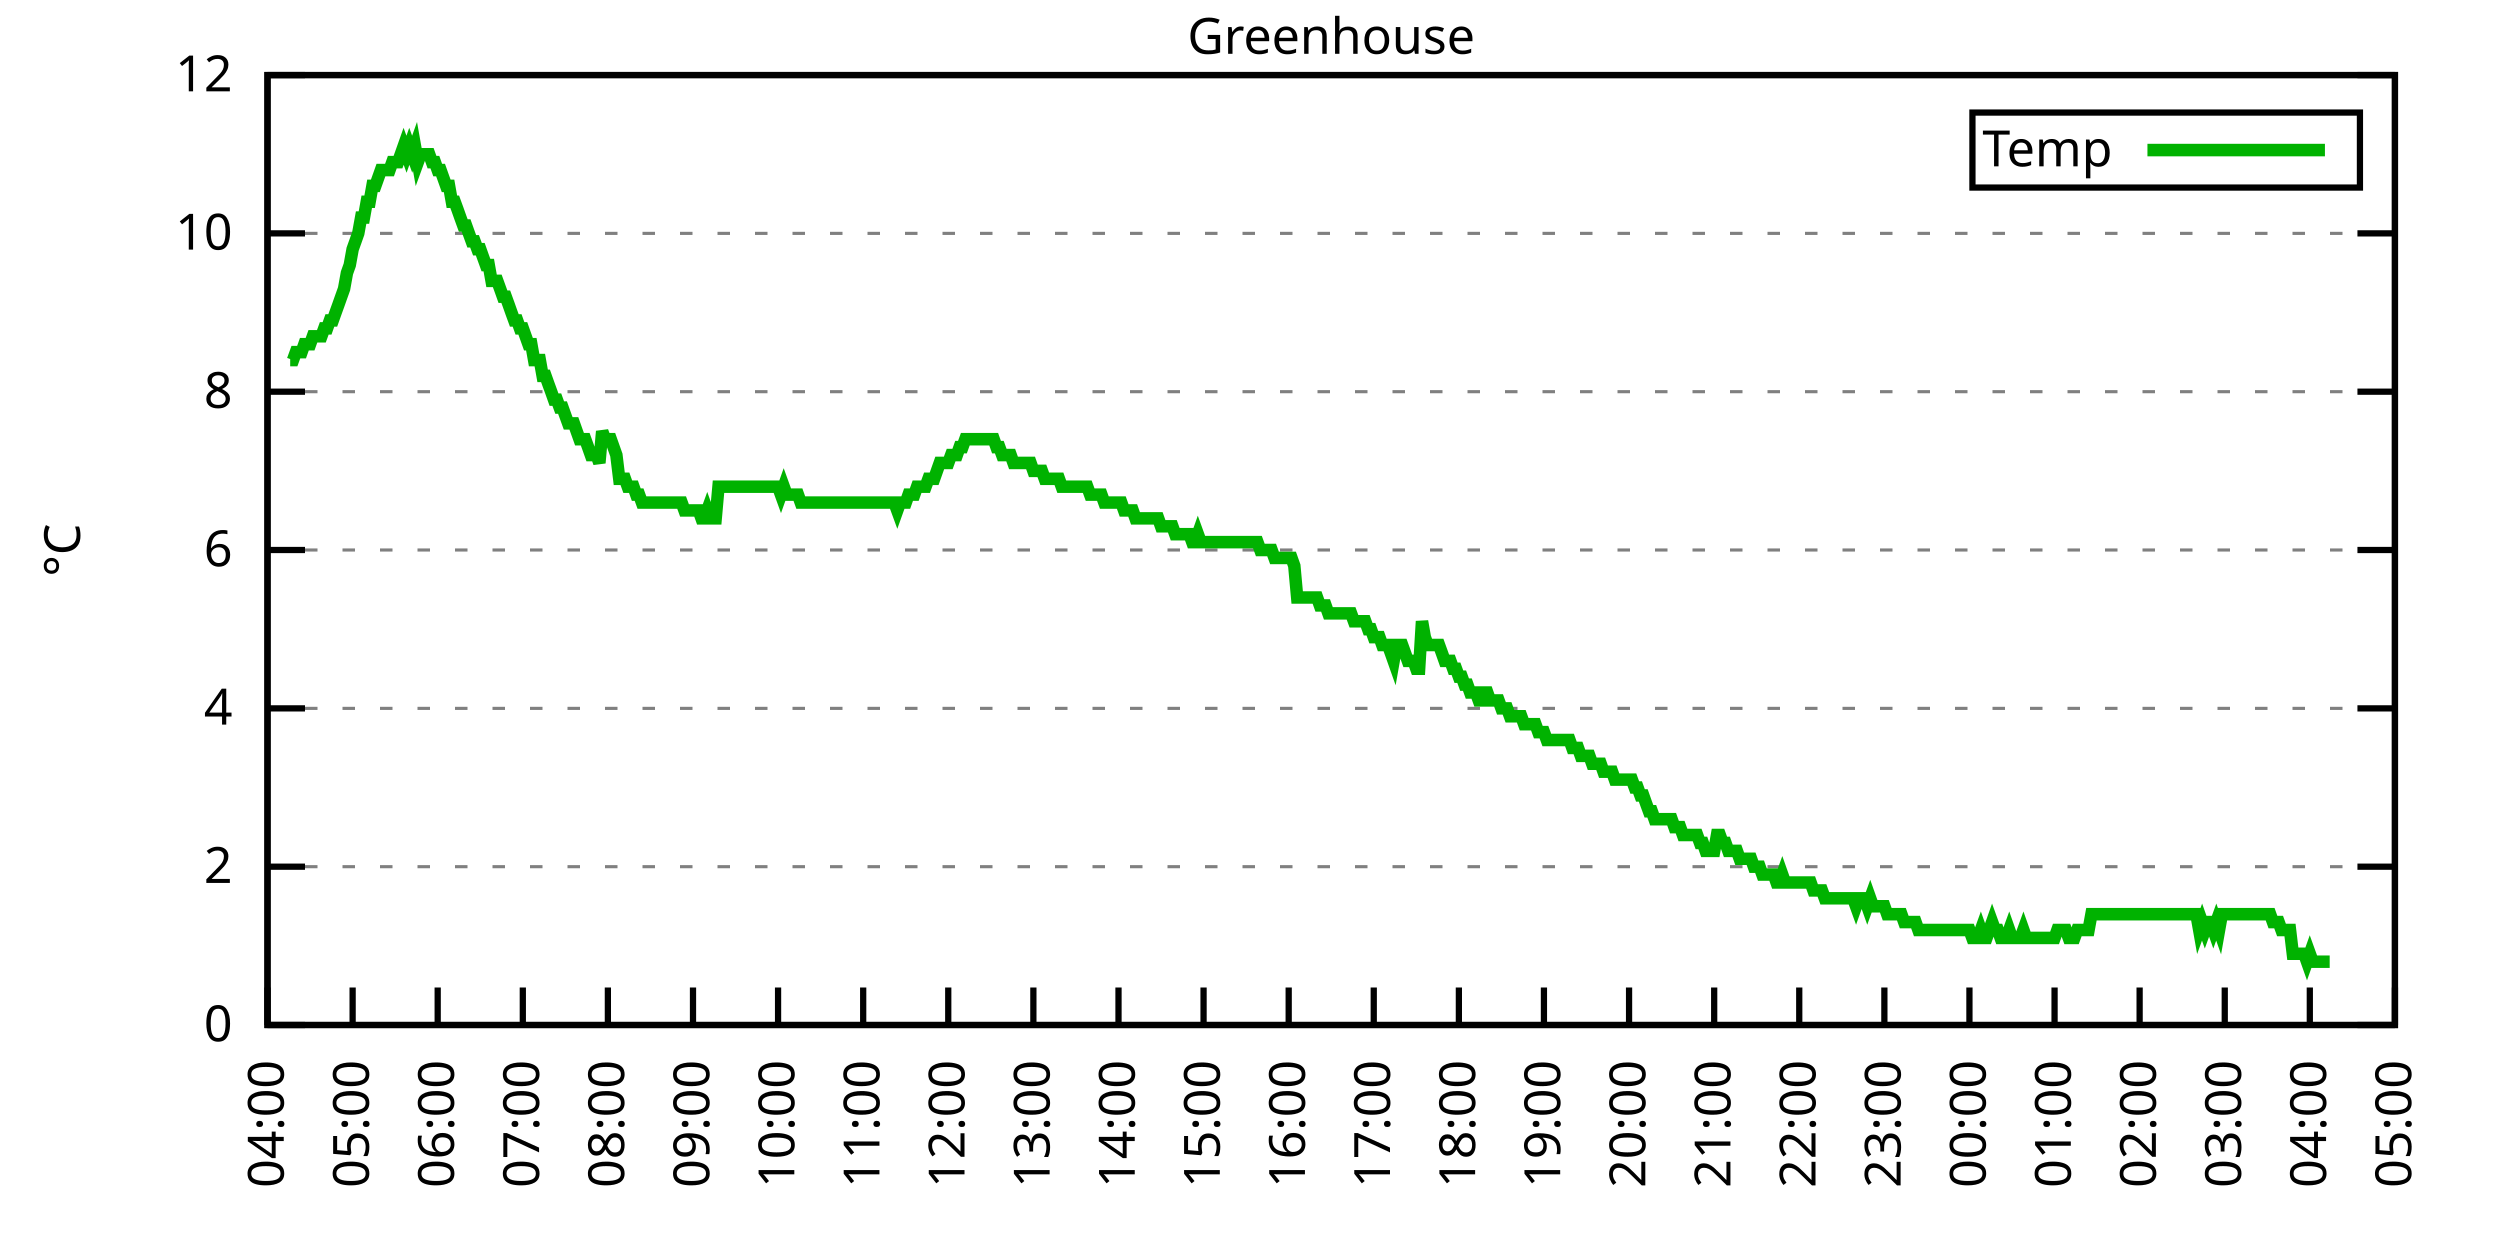
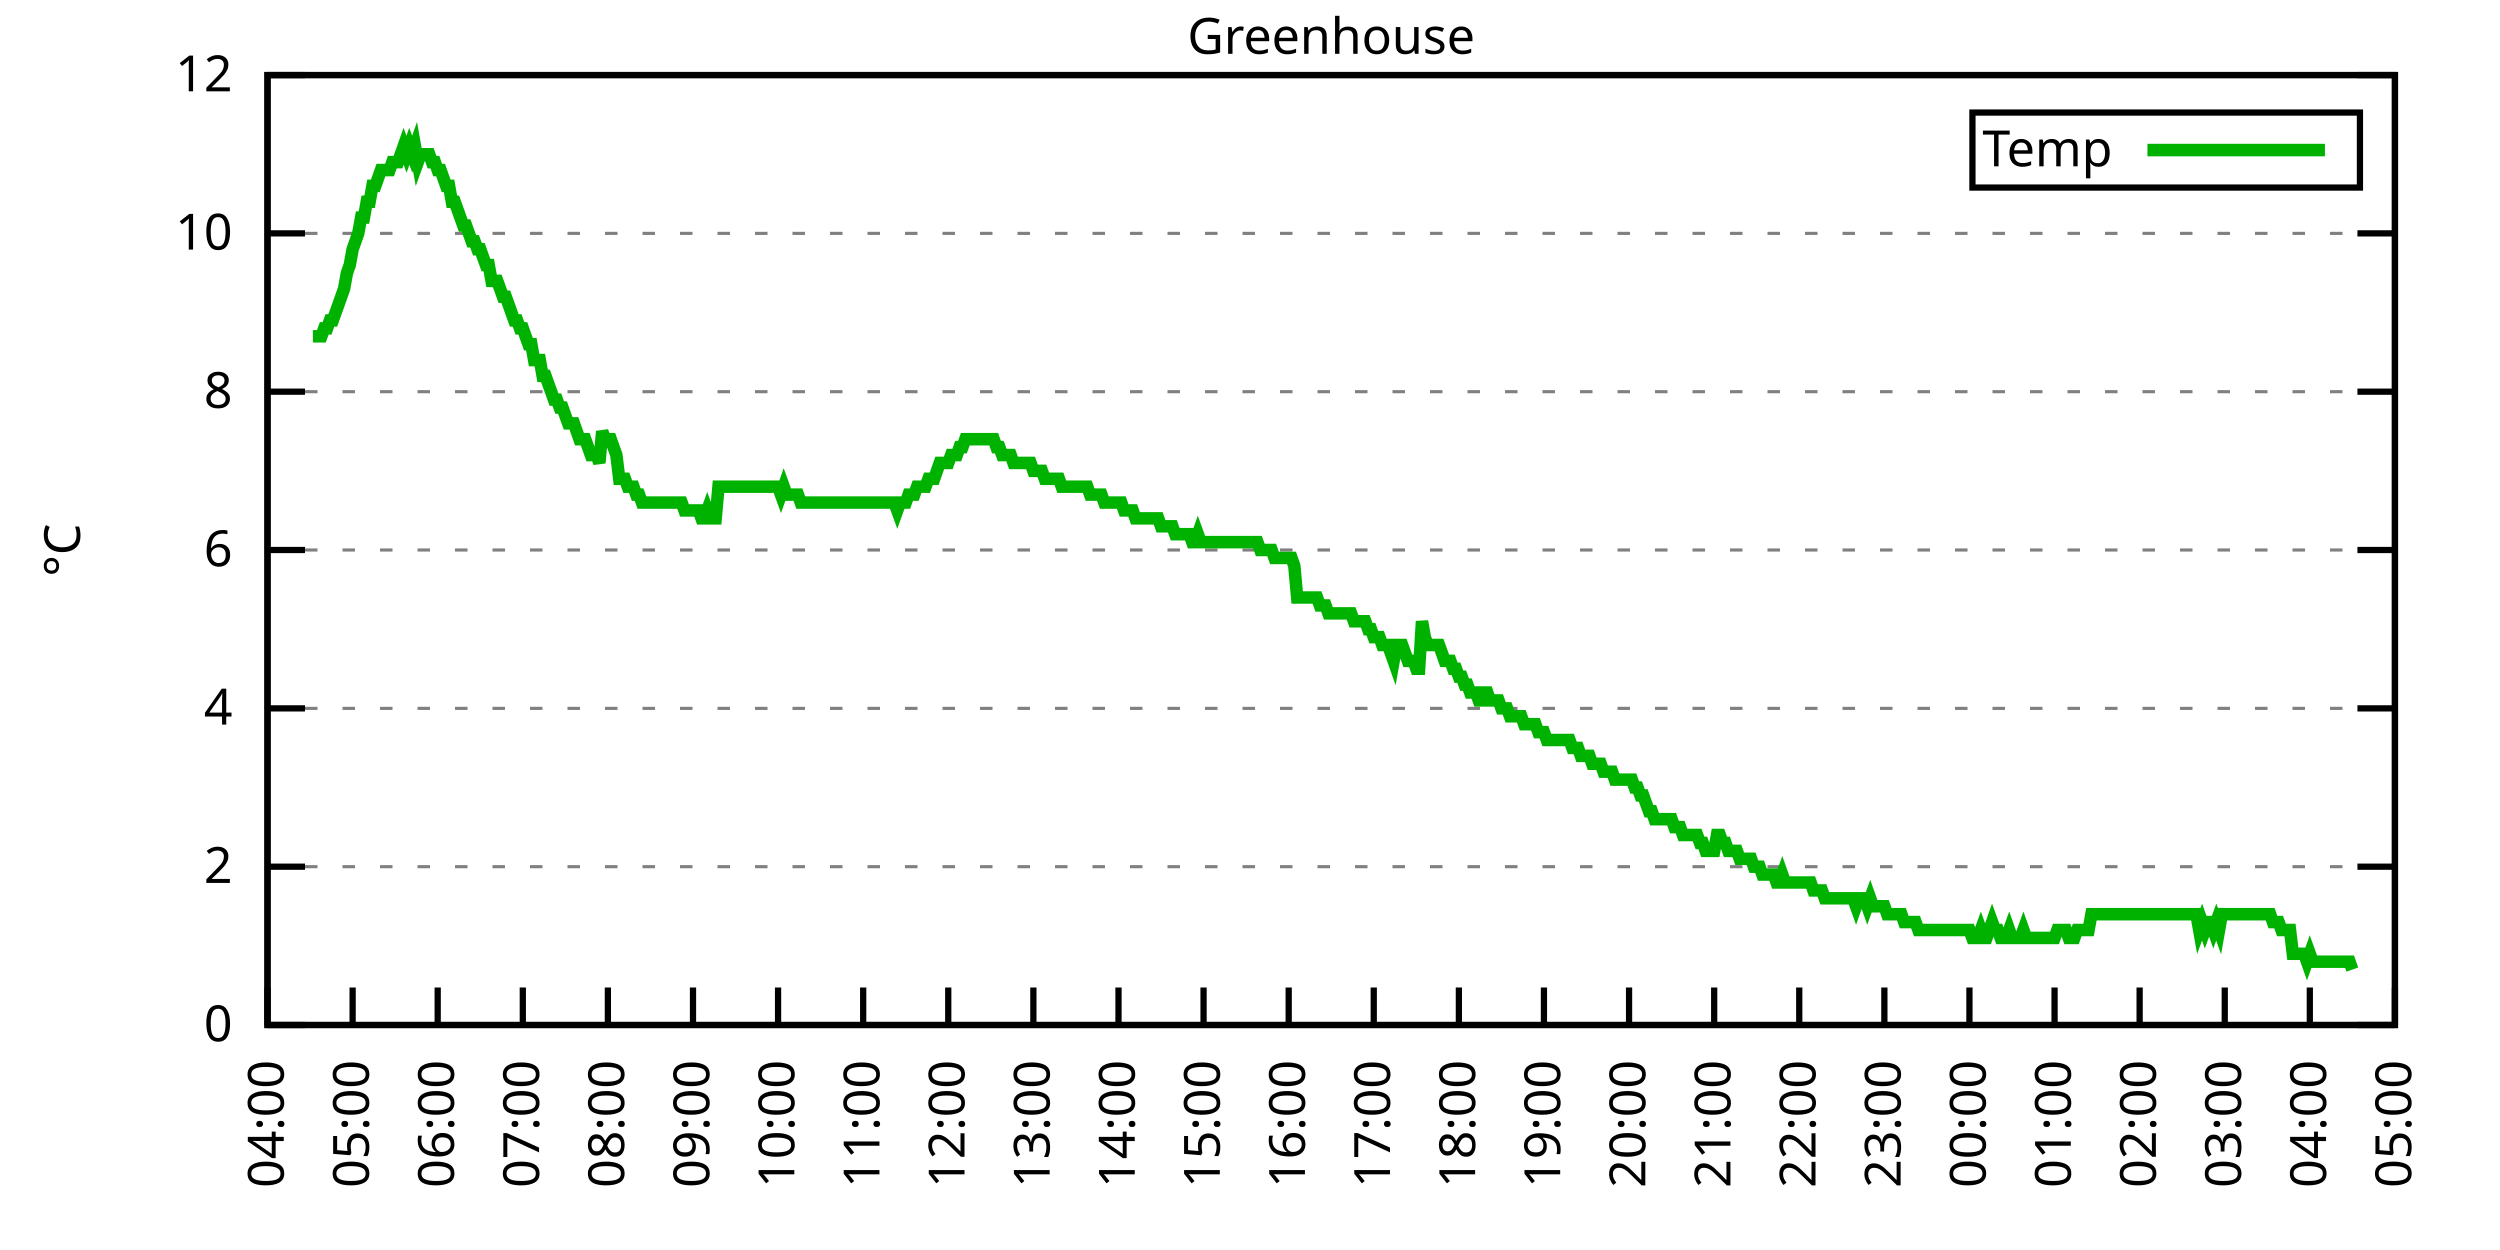
<svg xmlns="http://www.w3.org/2000/svg" xmlns:xlink="http://www.w3.org/1999/xlink" width="400" height="200" viewBox="0 0 400 200">
  <g id="gnuplot_canvas">
    <rect x="0" y="0" width="400" height="200" fill="none" />
    <defs>
      <circle id="gpDot" r="0.5" stroke-width="0.5" stroke="currentColor" />
      <path id="gpPt0" stroke-width="0.333" stroke="currentColor" d="M-1,0 h2 M0,-1 v2" />
      <path id="gpPt1" stroke-width="0.333" stroke="currentColor" d="M-1,-1 L1,1 M1,-1 L-1,1" />
      <path id="gpPt2" stroke-width="0.333" stroke="currentColor" d="M-1,0 L1,0 M0,-1 L0,1 M-1,-1 L1,1 M-1,1 L1,-1" />
      <rect id="gpPt3" stroke-width="0.333" stroke="currentColor" x="-1" y="-1" width="2" height="2" />
      <rect id="gpPt4" stroke-width="0.333" stroke="currentColor" fill="currentColor" x="-1" y="-1" width="2" height="2" />
      <circle id="gpPt5" stroke-width="0.333" stroke="currentColor" cx="0" cy="0" r="1" />
      <use xlink:href="#gpPt5" id="gpPt6" fill="currentColor" stroke="none" />
      <path id="gpPt7" stroke-width="0.333" stroke="currentColor" d="M0,-1.33 L-1.33,0.67 L1.33,0.67 z" />
      <use xlink:href="#gpPt7" id="gpPt8" fill="currentColor" stroke="none" />
      <use xlink:href="#gpPt7" id="gpPt9" stroke="currentColor" transform="rotate(180)" />
      <use xlink:href="#gpPt9" id="gpPt10" fill="currentColor" stroke="none" />
      <use xlink:href="#gpPt3" id="gpPt11" stroke="currentColor" transform="rotate(45)" />
      <use xlink:href="#gpPt11" id="gpPt12" fill="currentColor" stroke="none" />
      <path id="gpPt13" stroke-width="0.333" stroke="currentColor" d="M0,1.330 L1.265,0.411 L0.782,-1.067 L-0.782,-1.076 L-1.265,0.411 z" />
      <use xlink:href="#gpPt13" id="gpPt14" fill="currentColor" stroke="none" />
      <filter id="textbox" filterUnits="objectBoundingBox" x="0" y="0" height="1" width="1">
        <feFlood flood-color="white" flood-opacity="1" result="bgnd" />
        <feComposite in="SourceGraphic" in2="bgnd" operator="atop" />
      </filter>
      <filter id="greybox" filterUnits="objectBoundingBox" x="0" y="0" height="1" width="1">
        <feFlood flood-color="lightgrey" flood-opacity="1" result="grey" />
        <feComposite in="SourceGraphic" in2="grey" operator="atop" />
      </filter>
    </defs>
    <g fill="none" color="white" stroke="currentColor" stroke-width="1.00" stroke-linecap="butt" stroke-linejoin="miter">
</g>
    <g fill="none" color="black" stroke="currentColor" stroke-width="1.00" stroke-linecap="butt" stroke-linejoin="miter">
      <g stroke="none" shape-rendering="crispEdges">
        <polygon fill="rgb(255, 255, 255)" points="42.80,164.00 383.18,164.00 383.18,12.02 42.80,12.02 " />
      </g>
    </g>
    <g fill="none" color="black" stroke="currentColor" stroke-width="1.00" stroke-linecap="butt" stroke-linejoin="miter">
</g>
    <g fill="none" color="black" stroke="black" stroke-width="0.50" stroke-linecap="butt" stroke-linejoin="miter">
</g>
    <g fill="none" color="gray" stroke="currentColor" stroke-width="0.50" stroke-linecap="butt" stroke-linejoin="miter">
      <path stroke="gray" stroke-dasharray="2,4" class="gridline" d="M42.80,164.00 L383.19,164.00  " />
    </g>
    <g fill="none" color="gray" stroke="gray" stroke-width="1.00" stroke-linecap="butt" stroke-linejoin="miter">
</g>
    <g fill="none" color="black" stroke="currentColor" stroke-width="1.00" stroke-linecap="butt" stroke-linejoin="miter">
      <path stroke="black" d="M42.80,164.00 L48.80,164.00 M383.19,164.00 L377.19,164.00  " />
      <g transform="translate(37.20,166.60)" stroke="none" fill="black" font-family="Sans" font-size="8.00" text-anchor="end">
        <text>
          <tspan font-family="Sans"> 0</tspan>
        </text>
      </g>
    </g>
    <g fill="none" color="black" stroke="currentColor" stroke-width="1.00" stroke-linecap="butt" stroke-linejoin="miter">
</g>
    <g fill="none" color="black" stroke="black" stroke-width="0.50" stroke-linecap="butt" stroke-linejoin="miter">
</g>
    <g fill="none" color="gray" stroke="currentColor" stroke-width="0.50" stroke-linecap="butt" stroke-linejoin="miter">
      <path stroke="gray" stroke-dasharray="2,4" class="gridline" d="M42.80,138.67 L383.19,138.67  " />
    </g>
    <g fill="none" color="gray" stroke="gray" stroke-width="1.00" stroke-linecap="butt" stroke-linejoin="miter">
</g>
    <g fill="none" color="black" stroke="currentColor" stroke-width="1.00" stroke-linecap="butt" stroke-linejoin="miter">
      <path stroke="black" d="M42.80,138.67 L48.80,138.67 M383.19,138.67 L377.19,138.67  " />
      <g transform="translate(37.20,141.27)" stroke="none" fill="black" font-family="Sans" font-size="8.00" text-anchor="end">
        <text>
          <tspan font-family="Sans"> 2</tspan>
        </text>
      </g>
    </g>
    <g fill="none" color="black" stroke="currentColor" stroke-width="1.00" stroke-linecap="butt" stroke-linejoin="miter">
</g>
    <g fill="none" color="black" stroke="black" stroke-width="0.50" stroke-linecap="butt" stroke-linejoin="miter">
</g>
    <g fill="none" color="gray" stroke="currentColor" stroke-width="0.50" stroke-linecap="butt" stroke-linejoin="miter">
      <path stroke="gray" stroke-dasharray="2,4" class="gridline" d="M42.80,113.34 L383.19,113.34  " />
    </g>
    <g fill="none" color="gray" stroke="gray" stroke-width="1.00" stroke-linecap="butt" stroke-linejoin="miter">
</g>
    <g fill="none" color="black" stroke="currentColor" stroke-width="1.00" stroke-linecap="butt" stroke-linejoin="miter">
      <path stroke="black" d="M42.80,113.34 L48.80,113.34 M383.19,113.34 L377.19,113.34  " />
      <g transform="translate(37.20,115.94)" stroke="none" fill="black" font-family="Sans" font-size="8.00" text-anchor="end">
        <text>
          <tspan font-family="Sans"> 4</tspan>
        </text>
      </g>
    </g>
    <g fill="none" color="black" stroke="currentColor" stroke-width="1.00" stroke-linecap="butt" stroke-linejoin="miter">
</g>
    <g fill="none" color="black" stroke="black" stroke-width="0.50" stroke-linecap="butt" stroke-linejoin="miter">
</g>
    <g fill="none" color="gray" stroke="currentColor" stroke-width="0.50" stroke-linecap="butt" stroke-linejoin="miter">
      <path stroke="gray" stroke-dasharray="2,4" class="gridline" d="M42.80,88.00 L383.19,88.00  " />
    </g>
    <g fill="none" color="gray" stroke="gray" stroke-width="1.00" stroke-linecap="butt" stroke-linejoin="miter">
</g>
    <g fill="none" color="black" stroke="currentColor" stroke-width="1.00" stroke-linecap="butt" stroke-linejoin="miter">
      <path stroke="black" d="M42.80,88.00 L48.80,88.00 M383.19,88.00 L377.19,88.00  " />
      <g transform="translate(37.20,90.60)" stroke="none" fill="black" font-family="Sans" font-size="8.00" text-anchor="end">
        <text>
          <tspan font-family="Sans"> 6</tspan>
        </text>
      </g>
    </g>
    <g fill="none" color="black" stroke="currentColor" stroke-width="1.00" stroke-linecap="butt" stroke-linejoin="miter">
</g>
    <g fill="none" color="black" stroke="black" stroke-width="0.50" stroke-linecap="butt" stroke-linejoin="miter">
</g>
    <g fill="none" color="gray" stroke="currentColor" stroke-width="0.50" stroke-linecap="butt" stroke-linejoin="miter">
      <path stroke="gray" stroke-dasharray="2,4" class="gridline" d="M42.80,62.67 L383.19,62.67  " />
    </g>
    <g fill="none" color="gray" stroke="gray" stroke-width="1.00" stroke-linecap="butt" stroke-linejoin="miter">
</g>
    <g fill="none" color="black" stroke="currentColor" stroke-width="1.00" stroke-linecap="butt" stroke-linejoin="miter">
      <path stroke="black" d="M42.80,62.67 L48.80,62.67 M383.19,62.67 L377.19,62.67  " />
      <g transform="translate(37.20,65.27)" stroke="none" fill="black" font-family="Sans" font-size="8.00" text-anchor="end">
        <text>
          <tspan font-family="Sans"> 8</tspan>
        </text>
      </g>
    </g>
    <g fill="none" color="black" stroke="currentColor" stroke-width="1.00" stroke-linecap="butt" stroke-linejoin="miter">
</g>
    <g fill="none" color="black" stroke="black" stroke-width="0.50" stroke-linecap="butt" stroke-linejoin="miter">
</g>
    <g fill="none" color="gray" stroke="currentColor" stroke-width="0.50" stroke-linecap="butt" stroke-linejoin="miter">
      <path stroke="gray" stroke-dasharray="2,4" class="gridline" d="M42.80,37.34 L383.19,37.34  " />
    </g>
    <g fill="none" color="gray" stroke="gray" stroke-width="1.00" stroke-linecap="butt" stroke-linejoin="miter">
</g>
    <g fill="none" color="black" stroke="currentColor" stroke-width="1.00" stroke-linecap="butt" stroke-linejoin="miter">
      <path stroke="black" d="M42.80,37.34 L48.80,37.34 M383.19,37.34 L377.19,37.34  " />
      <g transform="translate(37.20,39.94)" stroke="none" fill="black" font-family="Sans" font-size="8.00" text-anchor="end">
        <text>
          <tspan font-family="Sans"> 10</tspan>
        </text>
      </g>
    </g>
    <g fill="none" color="black" stroke="currentColor" stroke-width="1.00" stroke-linecap="butt" stroke-linejoin="miter">
</g>
    <g fill="none" color="black" stroke="black" stroke-width="0.50" stroke-linecap="butt" stroke-linejoin="miter">
</g>
    <g fill="none" color="gray" stroke="currentColor" stroke-width="0.50" stroke-linecap="butt" stroke-linejoin="miter">
      <path stroke="gray" stroke-dasharray="2,4" class="gridline" d="M42.80,12.01 L383.19,12.01  " />
    </g>
    <g fill="none" color="gray" stroke="gray" stroke-width="1.00" stroke-linecap="butt" stroke-linejoin="miter">
</g>
    <g fill="none" color="black" stroke="currentColor" stroke-width="1.00" stroke-linecap="butt" stroke-linejoin="miter">
      <path stroke="black" d="M42.80,12.01 L48.80,12.01 M383.19,12.01 L377.19,12.01  " />
      <g transform="translate(37.20,14.61)" stroke="none" fill="black" font-family="Sans" font-size="8.00" text-anchor="end">
        <text>
          <tspan font-family="Sans"> 12</tspan>
        </text>
      </g>
    </g>
    <g fill="none" color="black" stroke="currentColor" stroke-width="1.00" stroke-linecap="butt" stroke-linejoin="miter">
      <path stroke="black" d="M42.80,164.00 L42.80,158.00  " />
      <g transform="translate(45.40,169.60) rotate(270.00)" stroke="none" fill="black" font-family="Sans" font-size="8.00" text-anchor="end">
        <text>
          <tspan font-family="Sans">04:00</tspan>
        </text>
      </g>
    </g>
    <g fill="none" color="black" stroke="currentColor" stroke-width="1.00" stroke-linecap="butt" stroke-linejoin="miter">
      <path stroke="black" d="M56.42,164.00 L56.42,158.00  " />
      <g transform="translate(59.02,169.60) rotate(270.00)" stroke="none" fill="black" font-family="Sans" font-size="8.00" text-anchor="end">
        <text>
          <tspan font-family="Sans">05:00</tspan>
        </text>
      </g>
    </g>
    <g fill="none" color="black" stroke="currentColor" stroke-width="1.00" stroke-linecap="butt" stroke-linejoin="miter">
      <path stroke="black" d="M70.03,164.00 L70.03,158.00  " />
      <g transform="translate(72.63,169.60) rotate(270.00)" stroke="none" fill="black" font-family="Sans" font-size="8.00" text-anchor="end">
        <text>
          <tspan font-family="Sans">06:00</tspan>
        </text>
      </g>
    </g>
    <g fill="none" color="black" stroke="currentColor" stroke-width="1.00" stroke-linecap="butt" stroke-linejoin="miter">
      <path stroke="black" d="M83.65,164.00 L83.65,158.00  " />
      <g transform="translate(86.25,169.60) rotate(270.00)" stroke="none" fill="black" font-family="Sans" font-size="8.00" text-anchor="end">
        <text>
          <tspan font-family="Sans">07:00</tspan>
        </text>
      </g>
    </g>
    <g fill="none" color="black" stroke="currentColor" stroke-width="1.00" stroke-linecap="butt" stroke-linejoin="miter">
      <path stroke="black" d="M97.26,164.00 L97.26,158.00  " />
      <g transform="translate(99.86,169.60) rotate(270.00)" stroke="none" fill="black" font-family="Sans" font-size="8.00" text-anchor="end">
        <text>
          <tspan font-family="Sans">08:00</tspan>
        </text>
      </g>
    </g>
    <g fill="none" color="black" stroke="currentColor" stroke-width="1.00" stroke-linecap="butt" stroke-linejoin="miter">
      <path stroke="black" d="M110.88,164.00 L110.88,158.00  " />
      <g transform="translate(113.48,169.60) rotate(270.00)" stroke="none" fill="black" font-family="Sans" font-size="8.00" text-anchor="end">
        <text>
          <tspan font-family="Sans">09:00</tspan>
        </text>
      </g>
    </g>
    <g fill="none" color="black" stroke="currentColor" stroke-width="1.00" stroke-linecap="butt" stroke-linejoin="miter">
      <path stroke="black" d="M124.49,164.00 L124.49,158.00  " />
      <g transform="translate(127.09,169.60) rotate(270.00)" stroke="none" fill="black" font-family="Sans" font-size="8.00" text-anchor="end">
        <text>
          <tspan font-family="Sans">10:00</tspan>
        </text>
      </g>
    </g>
    <g fill="none" color="black" stroke="currentColor" stroke-width="1.00" stroke-linecap="butt" stroke-linejoin="miter">
      <path stroke="black" d="M138.11,164.00 L138.11,158.00  " />
      <g transform="translate(140.71,169.60) rotate(270.00)" stroke="none" fill="black" font-family="Sans" font-size="8.00" text-anchor="end">
        <text>
          <tspan font-family="Sans">11:00</tspan>
        </text>
      </g>
    </g>
    <g fill="none" color="black" stroke="currentColor" stroke-width="1.00" stroke-linecap="butt" stroke-linejoin="miter">
      <path stroke="black" d="M151.72,164.00 L151.72,158.00  " />
      <g transform="translate(154.32,169.60) rotate(270.00)" stroke="none" fill="black" font-family="Sans" font-size="8.00" text-anchor="end">
        <text>
          <tspan font-family="Sans">12:00</tspan>
        </text>
      </g>
    </g>
    <g fill="none" color="black" stroke="currentColor" stroke-width="1.00" stroke-linecap="butt" stroke-linejoin="miter">
      <path stroke="black" d="M165.34,164.00 L165.34,158.00  " />
      <g transform="translate(167.94,169.60) rotate(270.00)" stroke="none" fill="black" font-family="Sans" font-size="8.00" text-anchor="end">
        <text>
          <tspan font-family="Sans">13:00</tspan>
        </text>
      </g>
    </g>
    <g fill="none" color="black" stroke="currentColor" stroke-width="1.00" stroke-linecap="butt" stroke-linejoin="miter">
      <path stroke="black" d="M178.96,164.00 L178.96,158.00  " />
      <g transform="translate(181.56,169.60) rotate(270.00)" stroke="none" fill="black" font-family="Sans" font-size="8.00" text-anchor="end">
        <text>
          <tspan font-family="Sans">14:00</tspan>
        </text>
      </g>
    </g>
    <g fill="none" color="black" stroke="currentColor" stroke-width="1.00" stroke-linecap="butt" stroke-linejoin="miter">
      <path stroke="black" d="M192.57,164.00 L192.57,158.00  " />
      <g transform="translate(195.17,169.60) rotate(270.00)" stroke="none" fill="black" font-family="Sans" font-size="8.00" text-anchor="end">
        <text>
          <tspan font-family="Sans">15:00</tspan>
        </text>
      </g>
    </g>
    <g fill="none" color="black" stroke="currentColor" stroke-width="1.00" stroke-linecap="butt" stroke-linejoin="miter">
      <path stroke="black" d="M206.19,164.00 L206.19,158.00  " />
      <g transform="translate(208.79,169.60) rotate(270.00)" stroke="none" fill="black" font-family="Sans" font-size="8.00" text-anchor="end">
        <text>
          <tspan font-family="Sans">16:00</tspan>
        </text>
      </g>
    </g>
    <g fill="none" color="black" stroke="currentColor" stroke-width="1.00" stroke-linecap="butt" stroke-linejoin="miter">
      <path stroke="black" d="M219.80,164.00 L219.80,158.00  " />
      <g transform="translate(222.40,169.60) rotate(270.00)" stroke="none" fill="black" font-family="Sans" font-size="8.00" text-anchor="end">
        <text>
          <tspan font-family="Sans">17:00</tspan>
        </text>
      </g>
    </g>
    <g fill="none" color="black" stroke="currentColor" stroke-width="1.00" stroke-linecap="butt" stroke-linejoin="miter">
      <path stroke="black" d="M233.42,164.00 L233.42,158.00  " />
      <g transform="translate(236.02,169.60) rotate(270.00)" stroke="none" fill="black" font-family="Sans" font-size="8.00" text-anchor="end">
        <text>
          <tspan font-family="Sans">18:00</tspan>
        </text>
      </g>
    </g>
    <g fill="none" color="black" stroke="currentColor" stroke-width="1.00" stroke-linecap="butt" stroke-linejoin="miter">
      <path stroke="black" d="M247.03,164.00 L247.03,158.00  " />
      <g transform="translate(249.63,169.60) rotate(270.00)" stroke="none" fill="black" font-family="Sans" font-size="8.00" text-anchor="end">
        <text>
          <tspan font-family="Sans">19:00</tspan>
        </text>
      </g>
    </g>
    <g fill="none" color="black" stroke="currentColor" stroke-width="1.00" stroke-linecap="butt" stroke-linejoin="miter">
      <path stroke="black" d="M260.65,164.00 L260.65,158.00  " />
      <g transform="translate(263.25,169.60) rotate(270.00)" stroke="none" fill="black" font-family="Sans" font-size="8.00" text-anchor="end">
        <text>
          <tspan font-family="Sans">20:00</tspan>
        </text>
      </g>
    </g>
    <g fill="none" color="black" stroke="currentColor" stroke-width="1.00" stroke-linecap="butt" stroke-linejoin="miter">
      <path stroke="black" d="M274.27,164.00 L274.27,158.00  " />
      <g transform="translate(276.87,169.60) rotate(270.00)" stroke="none" fill="black" font-family="Sans" font-size="8.00" text-anchor="end">
        <text>
          <tspan font-family="Sans">21:00</tspan>
        </text>
      </g>
    </g>
    <g fill="none" color="black" stroke="currentColor" stroke-width="1.00" stroke-linecap="butt" stroke-linejoin="miter">
      <path stroke="black" d="M287.88,164.00 L287.88,158.00  " />
      <g transform="translate(290.48,169.60) rotate(270.00)" stroke="none" fill="black" font-family="Sans" font-size="8.00" text-anchor="end">
        <text>
          <tspan font-family="Sans">22:00</tspan>
        </text>
      </g>
    </g>
    <g fill="none" color="black" stroke="currentColor" stroke-width="1.00" stroke-linecap="butt" stroke-linejoin="miter">
      <path stroke="black" d="M301.50,164.00 L301.50,158.00  " />
      <g transform="translate(304.10,169.60) rotate(270.00)" stroke="none" fill="black" font-family="Sans" font-size="8.00" text-anchor="end">
        <text>
          <tspan font-family="Sans">23:00</tspan>
        </text>
      </g>
    </g>
    <g fill="none" color="black" stroke="currentColor" stroke-width="1.00" stroke-linecap="butt" stroke-linejoin="miter">
      <path stroke="black" d="M315.11,164.00 L315.11,158.00  " />
      <g transform="translate(317.71,169.60) rotate(270.00)" stroke="none" fill="black" font-family="Sans" font-size="8.00" text-anchor="end">
        <text>
          <tspan font-family="Sans">00:00</tspan>
        </text>
      </g>
    </g>
    <g fill="none" color="black" stroke="currentColor" stroke-width="1.00" stroke-linecap="butt" stroke-linejoin="miter">
      <path stroke="black" d="M328.73,164.00 L328.73,158.00  " />
      <g transform="translate(331.33,169.60) rotate(270.00)" stroke="none" fill="black" font-family="Sans" font-size="8.00" text-anchor="end">
        <text>
          <tspan font-family="Sans">01:00</tspan>
        </text>
      </g>
    </g>
    <g fill="none" color="black" stroke="currentColor" stroke-width="1.00" stroke-linecap="butt" stroke-linejoin="miter">
      <path stroke="black" d="M342.34,164.00 L342.34,158.00  " />
      <g transform="translate(344.94,169.60) rotate(270.00)" stroke="none" fill="black" font-family="Sans" font-size="8.00" text-anchor="end">
        <text>
          <tspan font-family="Sans">02:00</tspan>
        </text>
      </g>
    </g>
    <g fill="none" color="black" stroke="currentColor" stroke-width="1.00" stroke-linecap="butt" stroke-linejoin="miter">
      <path stroke="black" d="M355.96,164.00 L355.96,158.00  " />
      <g transform="translate(358.56,169.60) rotate(270.00)" stroke="none" fill="black" font-family="Sans" font-size="8.00" text-anchor="end">
        <text>
          <tspan font-family="Sans">03:00</tspan>
        </text>
      </g>
    </g>
    <g fill="none" color="black" stroke="currentColor" stroke-width="1.00" stroke-linecap="butt" stroke-linejoin="miter">
      <path stroke="black" d="M369.57,164.00 L369.57,158.00  " />
      <g transform="translate(372.17,169.60) rotate(270.00)" stroke="none" fill="black" font-family="Sans" font-size="8.00" text-anchor="end">
        <text>
          <tspan font-family="Sans">04:00</tspan>
        </text>
      </g>
    </g>
    <g fill="none" color="black" stroke="currentColor" stroke-width="1.00" stroke-linecap="butt" stroke-linejoin="miter">
      <path stroke="black" d="M383.19,164.00 L383.19,158.00  " />
      <g transform="translate(385.79,169.60) rotate(270.00)" stroke="none" fill="black" font-family="Sans" font-size="8.00" text-anchor="end">
        <text>
          <tspan font-family="Sans">05:00</tspan>
        </text>
      </g>
    </g>
    <g fill="none" color="black" stroke="currentColor" stroke-width="1.00" stroke-linecap="butt" stroke-linejoin="miter">
</g>
    <g fill="none" color="black" stroke="currentColor" stroke-width="1.00" stroke-linecap="butt" stroke-linejoin="miter">
      <path stroke="black" d="M42.80,12.01 L42.80,164.00 L383.19,164.00 L383.19,12.01 L42.80,12.01 Z  " />
    </g>
    <g fill="none" color="black" stroke="currentColor" stroke-width="1.00" stroke-linecap="butt" stroke-linejoin="miter">
</g>
    <g fill="none" color="black" stroke="currentColor" stroke-width="1.00" stroke-linecap="butt" stroke-linejoin="miter">
      <path stroke="black" d="M315.59,30.01 L315.59,18.01 L377.59,18.01 L377.59,30.01 L315.59,30.01 Z  " />
    </g>
    <g id="Greenhouse_plot_1">
      <g fill="none" color="white" stroke="black" stroke-width="2.00" stroke-linecap="butt" stroke-linejoin="miter">
</g>
      <g fill="none" color="black" stroke="currentColor" stroke-width="2.00" stroke-linecap="butt" stroke-linejoin="miter">
        <g transform="translate(337.99,26.61)" stroke="none" fill="black" font-family="Sans" font-size="8.00" text-anchor="end">
          <text>
            <tspan font-family="Sans">Temp</tspan>
          </text>
        </g>
      </g>
      <g fill="none" color="black" stroke="currentColor" stroke-width="2.00" stroke-linecap="butt" stroke-linejoin="miter">
-         <path stroke="rgb(  0, 178,   0)" d="M343.59,24.01 L371.99,24.01 M46.43,57.61 L46.88,57.61 L47.34,56.34 L47.79,56.34 L48.25,56.34 L48.70,55.07   L49.15,55.07 L49.61,55.07 L50.06,53.81 L50.52,53.81 L50.97,53.81 L51.42,53.81 L51.88,52.54 L52.33,52.54   L52.78,51.27 L53.24,51.27 L53.69,50.01 L54.15,48.74 L54.60,47.47 L55.05,46.21 L55.51,43.67 L55.96,42.41   L56.42,39.87 L56.87,38.61 L57.32,37.34 L57.78,34.81 L58.23,34.81 L58.68,32.28 L59.14,32.28 L59.59,29.74   L60.05,29.74 L60.50,28.48 L60.95,27.21 L61.41,27.21 L61.86,27.21 L62.32,27.21 L62.77,25.94 L63.22,25.94   L63.68,25.94 L64.13,24.68 L64.58,23.41 L65.04,24.68 L65.49,23.41 L65.95,24.68 L66.40,23.41 L66.85,25.94   L67.31,24.68 L67.76,24.68 L68.22,24.68 L68.67,24.68 L69.12,25.94 L69.58,25.94 L70.03,27.21 L70.49,27.21   L70.94,28.48 L71.39,29.74 L71.85,29.74 L72.30,32.28 L72.75,32.28 L73.21,33.54 L73.66,34.81 L74.12,36.08   L74.57,36.08 L75.02,37.34 L75.48,38.61 L75.93,38.61 L76.39,39.87 L76.84,39.87 L77.29,41.14 L77.75,42.41   L78.20,42.41 L78.65,44.94 L79.11,44.94 L79.56,44.94 L80.02,46.21 L80.47,47.47 L80.92,47.47 L81.38,48.74   L81.83,50.01 L82.29,51.27 L82.74,51.27 L83.19,52.54 L83.65,52.54 L84.10,53.81 L84.55,55.07 L85.01,55.07   L85.46,57.61 L85.92,57.61 L86.37,57.61 L86.82,60.14 L87.28,60.14 L87.73,61.41 L88.19,62.67 L88.64,63.94   L89.09,63.94 L89.55,65.21 L90.00,65.21 L90.45,66.47 L90.91,67.74 L91.36,67.74 L91.82,67.74 L92.27,69.01   L92.72,70.27 L93.18,70.27 L93.63,70.27 L94.09,71.54 L94.54,72.81 L94.99,72.81 L95.45,72.81 L95.90,74.07   L96.35,69.01 L96.81,70.27 L97.26,70.27 L97.72,70.27 L98.17,71.54 L98.62,72.81 L99.08,76.61 L99.53,76.61   L99.99,76.61 L100.44,77.87 L100.89,77.87 L101.35,77.87 L101.80,79.14 L102.25,79.14 L102.71,80.41 L103.16,80.41   L103.62,80.41 L104.07,80.41 L104.52,80.41 L104.98,80.41 L105.43,80.41 L105.89,80.41 L106.34,80.41 L106.79,80.41   L107.25,80.41 L107.70,80.41 L108.15,80.41 L108.61,80.41 L109.06,80.41 L109.52,81.67 L109.97,81.67 L110.42,81.67   L110.88,81.67 L111.33,81.67 L111.79,81.67 L112.24,82.94 L112.69,82.94 L113.15,81.67 L113.60,82.94 L114.05,82.94   L114.51,82.94 L114.96,77.87 L115.42,77.87 L115.87,77.87 L116.32,77.87 L116.78,77.87 L117.23,77.87 L117.69,77.87   L118.14,77.87 L118.59,77.87 L119.05,77.87 L119.50,77.87 L119.96,77.87 L120.41,77.87 L120.86,77.87 L121.32,77.87   L121.77,77.87 L122.22,77.87 L122.68,77.87 L123.13,77.87 L123.59,77.87 L124.04,77.87 L124.49,77.87 L124.95,79.14   L125.40,77.87 L125.86,79.14 L126.31,79.14 L126.76,79.14 L127.22,79.14 L127.67,79.14 L128.12,80.41 L128.58,80.41   L129.03,80.41 L129.49,80.41 L129.94,80.41 L130.39,80.41 L130.85,80.41 L131.30,80.41 L131.76,80.41 L132.21,80.41   L132.66,80.41 L133.12,80.41 L133.57,80.41 L134.02,80.41 L134.48,80.41 L134.93,80.41 L135.39,80.41 L135.84,80.41   L136.29,80.41 L136.75,80.41 L137.20,80.41 L137.66,80.41 L138.11,80.41 L138.56,80.41 L139.02,80.41 L139.47,80.41   L139.92,80.41 L140.38,80.41 L140.83,80.41 L141.29,80.41 L141.74,80.41 L142.19,80.41 L142.65,80.41 L143.10,80.41   L143.56,81.67 L144.01,80.41 L144.46,80.41 L144.92,80.41 L145.37,79.14 L145.82,79.14 L146.28,79.14 L146.73,77.87   L147.19,77.87 L147.64,77.87 L148.09,77.87 L148.55,76.61 L149.00,76.61 L149.46,76.61 L149.91,75.34 L150.36,74.07   L150.82,74.07 L151.27,74.07 L151.72,74.07 L152.18,72.81 L152.63,72.81 L153.09,72.81 L153.54,71.54 L153.99,71.54   L154.45,70.27 L154.90,70.27 L155.36,70.27 L155.81,70.27 L156.26,70.27 L156.72,70.27 L157.17,70.27 L157.62,70.27   L158.08,70.27 L158.53,70.27 L158.99,70.27 L159.44,71.54 L159.89,71.54 L160.35,72.81 L160.80,72.81 L161.26,72.81   L161.71,72.81 L162.16,74.07 L162.62,74.07 L163.07,74.07 L163.52,74.07 L163.98,74.07 L164.43,74.07 L164.89,74.07   L165.34,75.34 L165.79,75.34 L166.25,75.34 L166.70,75.34 L167.16,76.61 L167.61,76.61 L168.06,76.61 L168.52,76.61   L168.97,76.61 L169.43,76.61 L169.88,77.87 L170.33,77.87 L170.79,77.87 L171.24,77.87 L171.69,77.87 L172.15,77.87   L172.60,77.87 L173.06,77.87 L173.51,77.87 L173.96,77.87 L174.42,79.14 L174.87,79.14 L175.33,79.14 L175.78,79.14   L176.23,79.14 L176.69,80.41 L177.14,80.41 L177.59,80.41 L178.05,80.41 L178.50,80.41 L178.96,80.41 L179.41,80.41   L179.86,81.67 L180.32,81.67 L180.77,81.67 L181.23,81.67 L181.68,82.94 L182.13,82.94 L182.59,82.94 L183.04,82.94   L183.49,82.94 L183.95,82.94 L184.40,82.94 L184.86,82.94 L185.31,82.94 L185.76,84.21 L186.22,84.21 L186.67,84.21   L187.13,84.21 L187.58,84.21 L188.03,85.47 L188.49,85.47 L188.94,85.47 L189.39,85.47 L189.85,85.47 L190.30,85.47   L190.76,86.74 L191.21,86.74 L191.66,85.47 L192.12,86.74 L192.57,86.74 L193.03,86.74 L193.48,86.74 L193.93,86.74   L194.39,86.74 L194.84,86.74 L195.29,86.74 L195.75,86.74 L196.20,86.74 L196.66,86.74 L197.11,86.74 L197.56,86.74   L198.02,86.74 L198.47,86.74 L198.93,86.74 L199.38,86.74 L199.83,86.74 L200.29,86.74 L200.74,86.74 L201.19,86.74   L201.65,88.00 L202.10,88.00 L202.56,88.00 L203.01,88.00 L203.46,88.00 L203.92,89.27 L204.37,89.27 L204.83,89.27   L205.28,89.27 L205.73,89.27 L206.19,89.27 L206.64,89.27 L207.09,90.54 L207.55,95.60 L208.00,95.60 L208.46,95.60   L208.91,95.60 L209.36,95.60 L209.82,95.60 L210.27,95.60 L210.73,95.60 L211.18,96.87 L211.63,96.87 L212.09,96.87   L212.54,98.14 L213.00,98.14 L213.45,98.14 L213.90,98.14 L214.36,98.14 L214.81,98.14 L215.26,98.14 L215.72,98.14   L216.17,98.14 L216.63,99.40 L217.08,99.40 L217.53,99.40 L217.99,99.40 L218.44,99.40 L218.90,100.67 L219.35,100.67   L219.80,101.94 L220.26,101.94 L220.71,101.94 L221.16,103.20 L221.62,103.20 L222.07,103.20 L222.53,104.47 L222.98,105.74   L223.43,103.20 L223.89,103.20 L224.34,103.20 L224.80,104.47 L225.25,105.74 L225.70,105.74 L226.16,105.74 L226.61,107.00   L227.06,107.00 L227.52,99.40 L227.97,101.94 L228.43,103.20 L228.88,103.20 L229.33,103.20 L229.79,103.20 L230.24,103.20   L230.70,104.47 L231.15,105.74 L231.60,105.74 L232.06,105.74 L232.51,107.00 L232.96,107.00 L233.42,108.27 L233.87,108.27   L234.33,109.54 L234.78,109.54 L235.23,110.80 L235.69,110.80 L236.14,110.80 L236.60,112.07 L237.05,112.07 L237.50,110.80   L237.96,110.80 L238.41,112.07 L238.86,112.07 L239.32,112.07 L239.77,112.07 L240.23,113.34 L240.68,113.34 L241.13,113.34   L241.59,114.60 L242.04,114.60 L242.50,114.60 L242.95,114.60 L243.40,114.60 L243.86,115.87 L244.31,115.87 L244.76,115.87   L245.22,115.87 L245.67,115.87 L246.13,117.14 L246.58,117.14 L247.03,117.14 L247.49,118.40 L247.94,118.40 L248.40,118.40   L248.85,118.40 L249.30,118.40 L249.76,118.40 L250.21,118.40 L250.66,118.40 L251.12,118.40 L251.57,119.67 L252.03,119.67   L252.48,119.67 L252.93,120.94 L253.39,120.94 L253.84,120.94 L254.30,120.94 L254.75,122.20 L255.20,122.20 L255.66,122.20   L256.11,122.20 L256.56,123.47 L257.02,123.47 L257.47,123.47 L257.93,123.47 L258.38,124.74 L258.83,124.74 L259.29,124.74   L259.74,124.74 L260.20,124.74 L260.65,124.74 L261.10,124.74 L261.56,126.00 L262.01,126.00 L262.47,127.27 L262.92,127.27   L263.37,128.54 L263.83,129.80 L264.28,129.80 L264.73,131.07 L265.19,131.07 L265.64,131.07 L266.10,131.07 L266.55,131.07   L267.00,131.07 L267.46,131.07 L267.91,132.34 L268.37,132.34 L268.82,132.34 L269.27,133.60 L269.73,133.60 L270.18,133.60   L270.63,133.60 L271.09,133.60 L271.54,133.60 L272.00,134.87 L272.45,134.87 L272.90,136.14 L273.36,136.14 L273.81,136.14   L274.27,136.14 L274.72,133.60 L275.17,133.60 L275.63,134.87 L276.08,134.87 L276.53,136.14 L276.99,136.14 L277.44,136.14   L277.90,136.14 L278.35,137.40 L278.80,137.40 L279.26,137.40 L279.71,137.40 L280.17,137.40 L280.62,138.67 L281.07,138.67   L281.53,138.67 L281.98,139.93 L282.43,139.93 L282.89,139.93 L283.34,139.93 L283.80,139.93 L284.25,141.20 L284.70,141.20   L285.16,139.93 L285.61,141.20 L286.07,141.20 L286.52,141.20 L286.97,141.20 L287.43,141.20 L287.88,141.20 L288.33,141.20   L288.79,141.20 L289.24,141.20 L289.70,141.20 L290.15,142.47 L290.60,142.47 L291.06,142.47 L291.51,142.47 L291.97,143.73   L292.42,143.73 L292.87,143.73 L293.33,143.73 L293.78,143.73 L294.23,143.73 L294.69,143.73 L295.14,143.73 L295.60,143.73   L296.05,143.73 L296.50,143.73 L296.96,145.00 L297.41,143.73 L297.87,143.73 L298.32,143.73 L298.77,145.00 L299.23,143.73   L299.68,145.00 L300.13,145.00 L300.59,145.00 L301.04,145.00 L301.50,145.00 L301.95,146.27 L302.40,146.27 L302.86,146.27   L303.31,146.27 L303.77,146.27 L304.22,146.27 L304.67,147.53 L305.13,147.53 L305.58,147.53 L306.03,147.53 L306.49,147.53   L306.94,148.80 L307.40,148.80 L307.85,148.80 L308.30,148.80 L308.76,148.80 L309.21,148.80 L309.67,148.80 L310.12,148.80   L310.57,148.80 L311.03,148.80 L311.48,148.80 L311.94,148.80 L312.39,148.80 L312.84,148.80 L313.30,148.80 L313.75,148.80   L314.20,148.80 L314.66,148.80 L315.11,148.80 L315.57,150.07 L316.02,150.07 L316.47,150.07 L316.93,148.80 L317.38,150.07   L317.84,150.07 L318.29,148.80 L318.74,147.53 L319.20,148.80 L319.65,148.80 L320.10,150.07 L320.56,150.07 L321.01,150.07   L321.47,148.80 L321.92,150.07 L322.37,150.07 L322.83,150.07 L323.28,150.07 L323.74,148.80 L324.19,150.07 L324.64,150.07   L325.10,150.07 L325.55,150.07 L326.00,150.07 L326.46,150.07 L326.91,150.07 L327.37,150.07 L327.82,150.07 L328.27,150.07   L328.73,150.07 L329.18,148.80 L329.64,148.80 L330.09,148.80 L330.54,148.80 L331.00,150.07 L331.45,150.07 L331.90,150.07   L332.36,148.80 L332.81,148.80 L333.27,148.80 L333.72,148.80 L334.17,148.80 L334.63,146.27 L335.08,146.27 L335.54,146.27   L335.99,146.27 L336.44,146.27 L336.90,146.27 L337.35,146.27 L337.80,146.27 L338.26,146.27 L338.71,146.27 L339.17,146.27   L339.62,146.27 L340.07,146.27 L340.53,146.27 L340.98,146.27 L341.44,146.27 L341.89,146.27 L342.34,146.27 L342.80,146.27   L343.25,146.27 L343.70,146.27 L344.16,146.27 L344.61,146.27 L345.07,146.27 L345.52,146.27 L345.97,146.27 L346.43,146.27   L346.88,146.27 L347.34,146.27 L347.79,146.27 L348.24,146.27 L348.70,146.27 L349.15,146.27 L349.60,146.27 L350.06,146.27   L350.51,146.27 L350.97,146.27 L351.42,146.27 L351.87,148.80 L352.33,147.53 L352.78,148.80 L353.24,147.53 L353.69,147.53   L354.14,148.80 L354.60,147.53 L355.05,148.80 L355.50,146.27 L355.96,146.27 L356.41,146.27 L356.87,146.27 L357.32,146.27   L357.77,146.27 L358.23,146.27 L358.68,146.27 L359.14,146.27 L359.59,146.27 L360.04,146.27 L360.50,146.27 L360.95,146.27   L361.41,146.27 L361.86,146.27 L362.31,146.27 L362.77,146.27 L363.22,146.27 L363.67,147.53 L364.13,147.53 L364.58,147.53   L365.04,148.80 L365.49,148.80 L365.94,148.80 L366.40,148.80 L366.85,152.60 L367.31,152.60 L367.76,152.60 L368.21,152.60   L368.67,152.60 L369.12,153.87 L369.57,152.60 L370.03,153.87 L370.48,153.87 L370.94,153.87 L371.39,153.87 L371.84,153.87   L372.30,153.87 L372.75,153.87  " />
+         <path stroke="rgb(  0, 178,   0)" d="M343.59,24.01 L371.99,24.01 M50.06,53.81 L50.52,53.81 L50.97,53.81 L51.42,53.81 L51.88,52.54 L52.33,52.54   L52.78,51.27 L53.24,51.27 L53.69,50.01 L54.15,48.74 L54.60,47.47 L55.05,46.21 L55.51,43.67 L55.96,42.41   L56.42,39.87 L56.87,38.61 L57.32,37.34 L57.78,34.81 L58.23,34.81 L58.68,32.28 L59.14,32.28 L59.59,29.74   L60.05,29.74 L60.50,28.48 L60.95,27.21 L61.41,27.21 L61.86,27.21 L62.32,27.21 L62.77,25.94 L63.22,25.94   L63.68,25.94 L64.13,24.68 L64.58,23.41 L65.04,24.68 L65.49,23.41 L65.95,24.68 L66.40,23.41 L66.85,25.94   L67.31,24.68 L67.76,24.68 L68.22,24.68 L68.67,24.68 L69.12,25.94 L69.58,25.94 L70.03,27.21 L70.49,27.21   L70.94,28.48 L71.39,29.74 L71.85,29.74 L72.30,32.28 L72.75,32.28 L73.21,33.54 L73.66,34.81 L74.12,36.08   L74.57,36.08 L75.02,37.34 L75.48,38.61 L75.93,38.61 L76.39,39.87 L76.84,39.87 L77.29,41.14 L77.75,42.41   L78.20,42.41 L78.65,44.94 L79.11,44.94 L79.56,44.94 L80.02,46.21 L80.47,47.47 L80.92,47.47 L81.38,48.74   L81.83,50.01 L82.29,51.27 L82.74,51.27 L83.19,52.54 L83.65,52.54 L84.10,53.81 L84.55,55.07 L85.01,55.07   L85.46,57.61 L85.92,57.61 L86.37,57.61 L86.82,60.14 L87.28,60.14 L87.73,61.41 L88.19,62.67 L88.64,63.94   L89.09,63.94 L89.55,65.21 L90.00,65.21 L90.45,66.47 L90.91,67.74 L91.36,67.74 L91.82,67.74 L92.27,69.01   L92.72,70.27 L93.18,70.27 L93.63,70.27 L94.09,71.54 L94.54,72.81 L94.99,72.81 L95.45,72.81 L95.90,74.07   L96.35,69.01 L96.81,70.27 L97.26,70.27 L97.72,70.27 L98.17,71.54 L98.62,72.81 L99.08,76.61 L99.53,76.61   L99.99,76.61 L100.44,77.87 L100.89,77.87 L101.35,77.87 L101.80,79.14 L102.25,79.14 L102.71,80.41 L103.16,80.41   L103.62,80.41 L104.07,80.41 L104.52,80.41 L104.98,80.41 L105.43,80.41 L105.89,80.41 L106.34,80.41 L106.79,80.41   L107.25,80.41 L107.70,80.41 L108.15,80.41 L108.61,80.41 L109.06,80.41 L109.52,81.67 L109.97,81.67 L110.42,81.67   L110.88,81.67 L111.33,81.67 L111.79,81.67 L112.24,82.94 L112.69,82.94 L113.15,81.67 L113.60,82.94 L114.05,82.94   L114.51,82.94 L114.96,77.87 L115.42,77.87 L115.87,77.87 L116.32,77.87 L116.78,77.87 L117.23,77.87 L117.69,77.87   L118.14,77.87 L118.59,77.87 L119.05,77.87 L119.50,77.87 L119.96,77.87 L120.41,77.87 L120.86,77.87 L121.32,77.87   L121.77,77.87 L122.22,77.87 L122.68,77.87 L123.13,77.87 L123.59,77.87 L124.04,77.87 L124.49,77.87 L124.95,79.14   L125.40,77.87 L125.86,79.14 L126.31,79.14 L126.76,79.14 L127.22,79.14 L127.67,79.14 L128.12,80.41 L128.58,80.41   L129.03,80.41 L129.49,80.41 L129.94,80.41 L130.39,80.41 L130.85,80.41 L131.30,80.41 L131.76,80.41 L132.21,80.41   L132.66,80.41 L133.12,80.41 L133.57,80.41 L134.02,80.41 L134.48,80.41 L134.93,80.41 L135.39,80.41 L135.84,80.41   L136.29,80.41 L136.75,80.41 L137.20,80.41 L137.66,80.41 L138.11,80.41 L138.56,80.41 L139.02,80.41 L139.47,80.41   L139.92,80.41 L140.38,80.41 L140.83,80.41 L141.29,80.41 L141.74,80.41 L142.19,80.41 L142.65,80.41 L143.10,80.41   L143.56,81.67 L144.01,80.41 L144.46,80.41 L144.92,80.41 L145.37,79.14 L145.82,79.14 L146.28,79.14 L146.73,77.87   L147.19,77.87 L147.64,77.87 L148.09,77.87 L148.55,76.61 L149.00,76.61 L149.46,76.61 L149.91,75.34 L150.36,74.07   L150.82,74.07 L151.27,74.07 L151.72,74.07 L152.18,72.81 L152.63,72.81 L153.09,72.81 L153.54,71.54 L153.99,71.54   L154.45,70.27 L154.90,70.27 L155.36,70.27 L155.81,70.27 L156.26,70.27 L156.72,70.27 L157.17,70.27 L157.62,70.27   L158.08,70.27 L158.53,70.27 L158.99,70.27 L159.44,71.54 L159.89,71.54 L160.35,72.81 L160.80,72.81 L161.26,72.81   L161.71,72.81 L162.16,74.07 L162.62,74.07 L163.07,74.07 L163.52,74.07 L163.98,74.07 L164.43,74.07 L164.89,74.07   L165.34,75.34 L165.79,75.34 L166.25,75.34 L166.70,75.34 L167.16,76.61 L167.61,76.61 L168.06,76.61 L168.52,76.61   L168.97,76.61 L169.43,76.61 L169.88,77.87 L170.33,77.87 L170.79,77.87 L171.24,77.87 L171.69,77.87 L172.15,77.87   L172.60,77.87 L173.06,77.87 L173.51,77.87 L173.96,77.87 L174.42,79.14 L174.87,79.14 L175.33,79.14 L175.78,79.14   L176.23,79.14 L176.69,80.41 L177.14,80.41 L177.59,80.41 L178.05,80.41 L178.50,80.41 L178.96,80.41 L179.41,80.41   L179.86,81.67 L180.32,81.67 L180.77,81.67 L181.23,81.67 L181.68,82.94 L182.13,82.94 L182.59,82.94 L183.04,82.94   L183.49,82.94 L183.95,82.94 L184.40,82.94 L184.86,82.94 L185.31,82.94 L185.76,84.21 L186.22,84.21 L186.67,84.21   L187.13,84.21 L187.58,84.21 L188.03,85.47 L188.49,85.47 L188.94,85.47 L189.39,85.47 L189.85,85.47 L190.30,85.47   L190.76,86.74 L191.21,86.74 L191.66,85.47 L192.12,86.74 L192.57,86.74 L193.03,86.74 L193.48,86.74 L193.93,86.74   L194.39,86.74 L194.84,86.74 L195.29,86.74 L195.75,86.74 L196.20,86.74 L196.66,86.74 L197.11,86.74 L197.56,86.74   L198.02,86.74 L198.47,86.74 L198.93,86.74 L199.38,86.74 L199.83,86.74 L200.29,86.74 L200.74,86.74 L201.19,86.74   L201.65,88.00 L202.10,88.00 L202.56,88.00 L203.01,88.00 L203.46,88.00 L203.92,89.27 L204.37,89.27 L204.83,89.27   L205.28,89.27 L205.73,89.27 L206.19,89.27 L206.64,89.27 L207.09,90.54 L207.55,95.60 L208.00,95.60 L208.46,95.60   L208.91,95.60 L209.36,95.60 L209.82,95.60 L210.27,95.60 L210.73,95.60 L211.18,96.87 L211.63,96.87 L212.09,96.87   L212.54,98.14 L213.00,98.14 L213.45,98.14 L213.90,98.14 L214.36,98.14 L214.81,98.14 L215.26,98.14 L215.72,98.14   L216.17,98.14 L216.63,99.40 L217.08,99.40 L217.53,99.40 L217.99,99.40 L218.44,99.40 L218.90,100.67 L219.35,100.67   L219.80,101.94 L220.26,101.94 L220.71,101.94 L221.16,103.20 L221.62,103.20 L222.07,103.20 L222.53,104.47 L222.98,105.74   L223.43,103.20 L223.89,103.20 L224.34,103.20 L224.80,104.47 L225.25,105.74 L225.70,105.74 L226.16,105.74 L226.61,107.00   L227.06,107.00 L227.52,99.40 L227.97,101.94 L228.43,103.20 L228.88,103.20 L229.33,103.20 L229.79,103.20 L230.24,103.20   L230.70,104.47 L231.15,105.74 L231.60,105.74 L232.06,105.74 L232.51,107.00 L232.96,107.00 L233.42,108.27 L233.87,108.27   L234.33,109.54 L234.78,109.54 L235.23,110.80 L235.69,110.80 L236.14,110.80 L236.60,112.07 L237.05,112.07 L237.50,110.80   L237.96,110.80 L238.41,112.07 L238.86,112.07 L239.32,112.07 L239.77,112.07 L240.23,113.34 L240.68,113.34 L241.13,113.34   L241.59,114.60 L242.04,114.60 L242.50,114.60 L242.95,114.60 L243.40,114.60 L243.86,115.87 L244.31,115.87 L244.76,115.87   L245.22,115.87 L245.67,115.87 L246.13,117.14 L246.58,117.14 L247.03,117.14 L247.49,118.40 L247.94,118.40 L248.40,118.40   L248.85,118.40 L249.30,118.40 L249.76,118.40 L250.21,118.40 L250.66,118.40 L251.12,118.40 L251.57,119.67 L252.03,119.67   L252.48,119.67 L252.93,120.94 L253.39,120.94 L253.84,120.94 L254.30,120.94 L254.75,122.20 L255.20,122.20 L255.66,122.20   L256.11,122.20 L256.56,123.47 L257.02,123.47 L257.47,123.47 L257.93,123.47 L258.38,124.74 L258.83,124.74 L259.29,124.74   L259.74,124.74 L260.20,124.74 L260.65,124.74 L261.10,124.74 L261.56,126.00 L262.01,126.00 L262.47,127.27 L262.92,127.27   L263.37,128.54 L263.83,129.80 L264.28,129.80 L264.73,131.07 L265.19,131.07 L265.64,131.07 L266.10,131.07 L266.55,131.07   L267.00,131.07 L267.46,131.07 L267.91,132.34 L268.37,132.34 L268.82,132.34 L269.27,133.60 L269.73,133.60 L270.18,133.60   L270.63,133.60 L271.09,133.60 L271.54,133.60 L272.00,134.87 L272.45,134.87 L272.90,136.14 L273.36,136.14 L273.81,136.14   L274.27,136.14 L274.72,133.60 L275.17,133.60 L275.63,134.87 L276.08,134.87 L276.53,136.14 L276.99,136.14 L277.44,136.14   L277.90,136.14 L278.35,137.40 L278.80,137.40 L279.26,137.40 L279.71,137.40 L280.17,137.40 L280.62,138.67 L281.07,138.67   L281.53,138.67 L281.98,139.93 L282.43,139.93 L282.89,139.93 L283.34,139.93 L283.80,139.93 L284.25,141.20 L284.70,141.20   L285.16,139.93 L285.61,141.20 L286.07,141.20 L286.52,141.20 L286.97,141.20 L287.43,141.20 L287.88,141.20 L288.33,141.20   L288.79,141.20 L289.24,141.20 L289.70,141.20 L290.15,142.47 L290.60,142.47 L291.06,142.47 L291.51,142.47 L291.97,143.73   L292.42,143.73 L292.87,143.73 L293.33,143.73 L293.78,143.73 L294.23,143.73 L294.69,143.73 L295.14,143.73 L295.60,143.73   L296.05,143.73 L296.50,143.73 L296.96,145.00 L297.41,143.73 L297.87,143.73 L298.32,143.73 L298.77,145.00 L299.23,143.73   L299.68,145.00 L300.13,145.00 L300.59,145.00 L301.04,145.00 L301.50,145.00 L301.95,146.27 L302.40,146.27 L302.86,146.27   L303.31,146.27 L303.77,146.27 L304.22,146.27 L304.67,147.53 L305.13,147.53 L305.58,147.53 L306.03,147.53 L306.49,147.53   L306.94,148.80 L307.40,148.80 L307.85,148.80 L308.30,148.80 L308.76,148.80 L309.21,148.80 L309.67,148.80 L310.12,148.80   L310.57,148.80 L311.03,148.80 L311.48,148.80 L311.94,148.80 L312.39,148.80 L312.84,148.80 L313.30,148.80 L313.75,148.80   L314.20,148.80 L314.66,148.80 L315.11,148.80 L315.57,150.07 L316.02,150.07 L316.47,150.07 L316.93,148.80 L317.38,150.07   L317.84,150.07 L318.29,148.80 L318.74,147.53 L319.20,148.80 L319.65,148.80 L320.10,150.07 L320.56,150.07 L321.01,150.07   L321.47,148.80 L321.92,150.07 L322.37,150.07 L322.83,150.07 L323.28,150.07 L323.74,148.80 L324.19,150.07 L324.64,150.07   L325.10,150.07 L325.55,150.07 L326.00,150.07 L326.46,150.07 L326.91,150.07 L327.37,150.07 L327.82,150.07 L328.27,150.07   L328.73,150.07 L329.18,148.80 L329.64,148.80 L330.09,148.80 L330.54,148.80 L331.00,150.07 L331.45,150.07 L331.90,150.07   L332.36,148.80 L332.81,148.80 L333.27,148.80 L333.72,148.80 L334.17,148.80 L334.63,146.27 L335.08,146.27 L335.54,146.27   L335.99,146.27 L336.44,146.27 L336.90,146.27 L337.35,146.27 L337.80,146.27 L338.26,146.27 L338.71,146.27 L339.17,146.27   L339.62,146.27 L340.07,146.27 L340.53,146.27 L340.98,146.27 L341.44,146.27 L341.89,146.27 L342.34,146.27 L342.80,146.27   L343.25,146.27 L343.70,146.27 L344.16,146.27 L344.61,146.27 L345.07,146.27 L345.52,146.27 L345.97,146.27 L346.43,146.27   L346.88,146.27 L347.34,146.27 L347.79,146.27 L348.24,146.27 L348.70,146.27 L349.15,146.27 L349.60,146.27 L350.06,146.27   L350.51,146.27 L350.97,146.27 L351.42,146.27 L351.87,148.80 L352.33,147.53 L352.78,148.80 L353.24,147.53 L353.69,147.53   L354.14,148.80 L354.60,147.53 L355.05,148.80 L355.50,146.27 L355.96,146.27 L356.41,146.27 L356.87,146.27 L357.32,146.27   L357.77,146.27 L358.23,146.27 L358.68,146.27 L359.14,146.27 L359.59,146.27 L360.04,146.27 L360.50,146.27 L360.95,146.27   L361.41,146.27 L361.86,146.27 L362.31,146.27 L362.77,146.27 L363.22,146.27 L363.67,147.53 L364.13,147.53 L364.58,147.53   L365.04,148.80 L365.49,148.80 L365.94,148.80 L366.40,148.80 L366.85,152.60 L367.31,152.60 L367.76,152.60 L368.21,152.60   L368.67,152.60 L369.12,153.87 L369.57,152.60 L370.03,153.87 L370.48,153.87 L370.94,153.87 L371.39,153.87 L371.84,153.87   L372.30,153.87 L372.75,153.87 L373.21,153.87 L373.66,153.87 L374.11,153.87 L374.57,153.87 L375.02,153.87 L375.47,153.87   L375.93,153.87 L376.38,155.13  " />
      </g>
    </g>
    <g fill="none" color="black" stroke="currentColor" stroke-width="2.00" stroke-linecap="butt" stroke-linejoin="miter">
</g>
    <g fill="none" color="black" stroke="black" stroke-width="1.00" stroke-linecap="butt" stroke-linejoin="miter">
</g>
    <g fill="none" color="black" stroke="currentColor" stroke-width="1.00" stroke-linecap="butt" stroke-linejoin="miter">
      <path stroke="black" d="M42.80,12.01 L42.80,164.00 L383.19,164.00 L383.19,12.01 L42.80,12.01 Z  " />
      <g transform="translate(12.80,88.01) rotate(270.00)" stroke="none" fill="black" font-family="Sans" font-size="8.00" text-anchor="middle">
        <text>
          <tspan font-family="Sans">°C</tspan>
        </text>
      </g>
    </g>
    <g fill="none" color="black" stroke="currentColor" stroke-width="1.00" stroke-linecap="butt" stroke-linejoin="miter">
</g>
    <g fill="none" color="black" stroke="currentColor" stroke-width="1.00" stroke-linecap="butt" stroke-linejoin="miter">
      <g transform="translate(212.99,8.61)" stroke="none" fill="black" font-family="Sans" font-size="8.00" text-anchor="middle">
        <text>
          <tspan font-family="Sans">Greenhouse</tspan>
        </text>
      </g>
    </g>
    <g fill="none" color="black" stroke="currentColor" stroke-width="1.00" stroke-linecap="butt" stroke-linejoin="miter">
</g>
  </g>
</svg>
